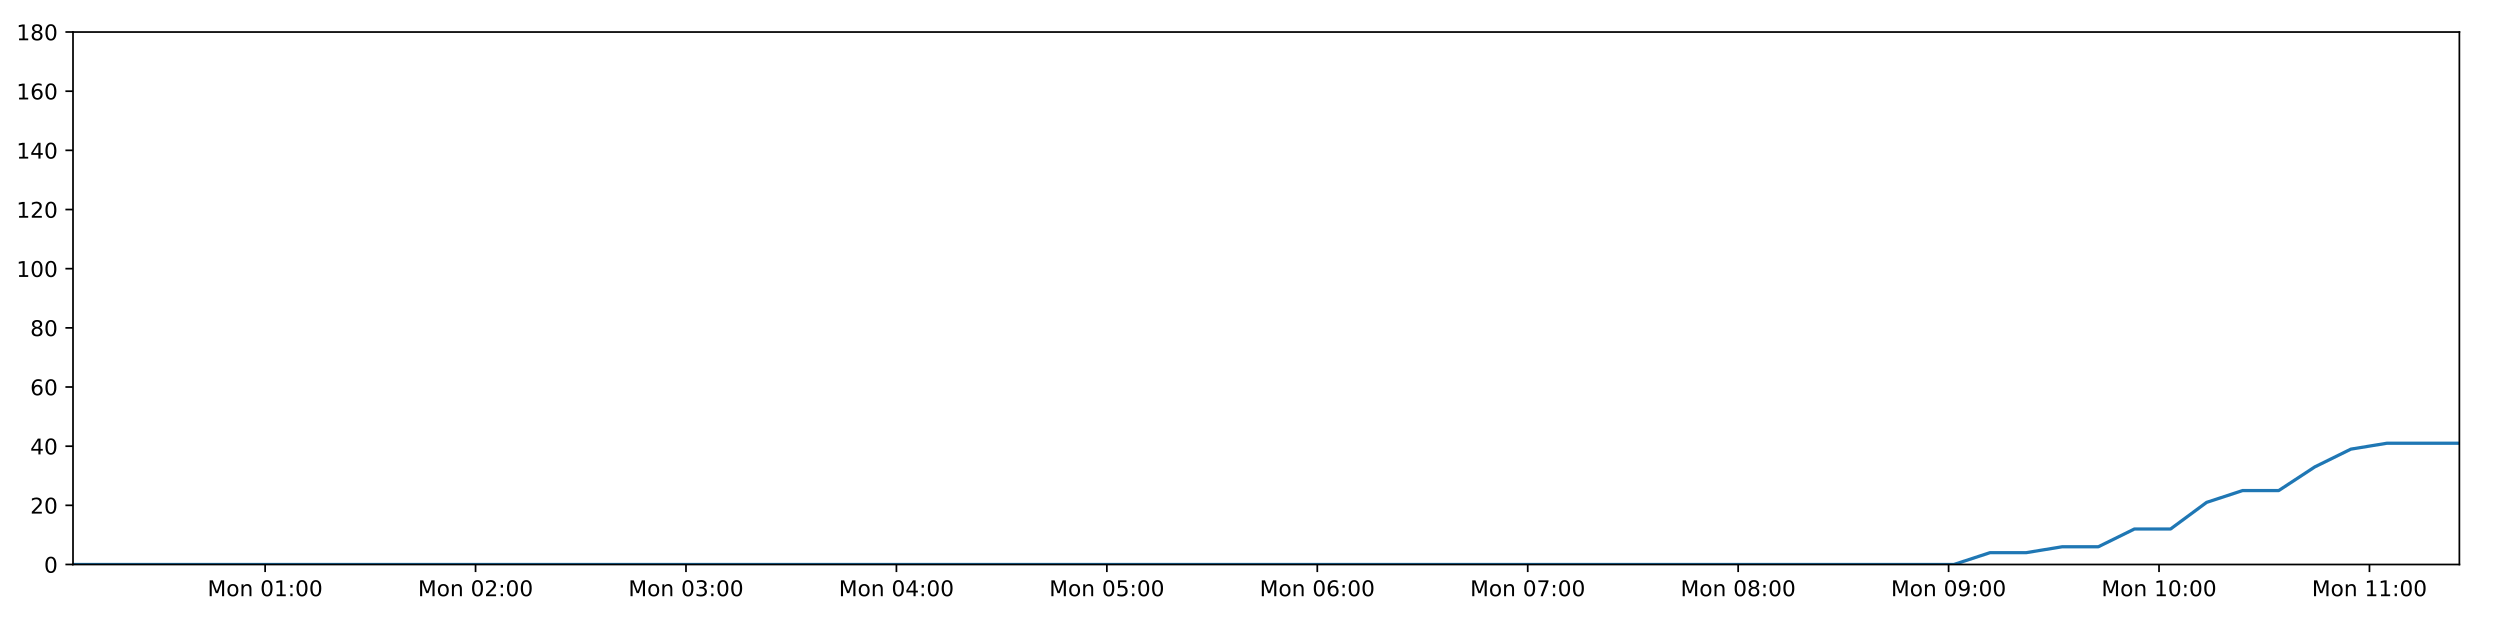
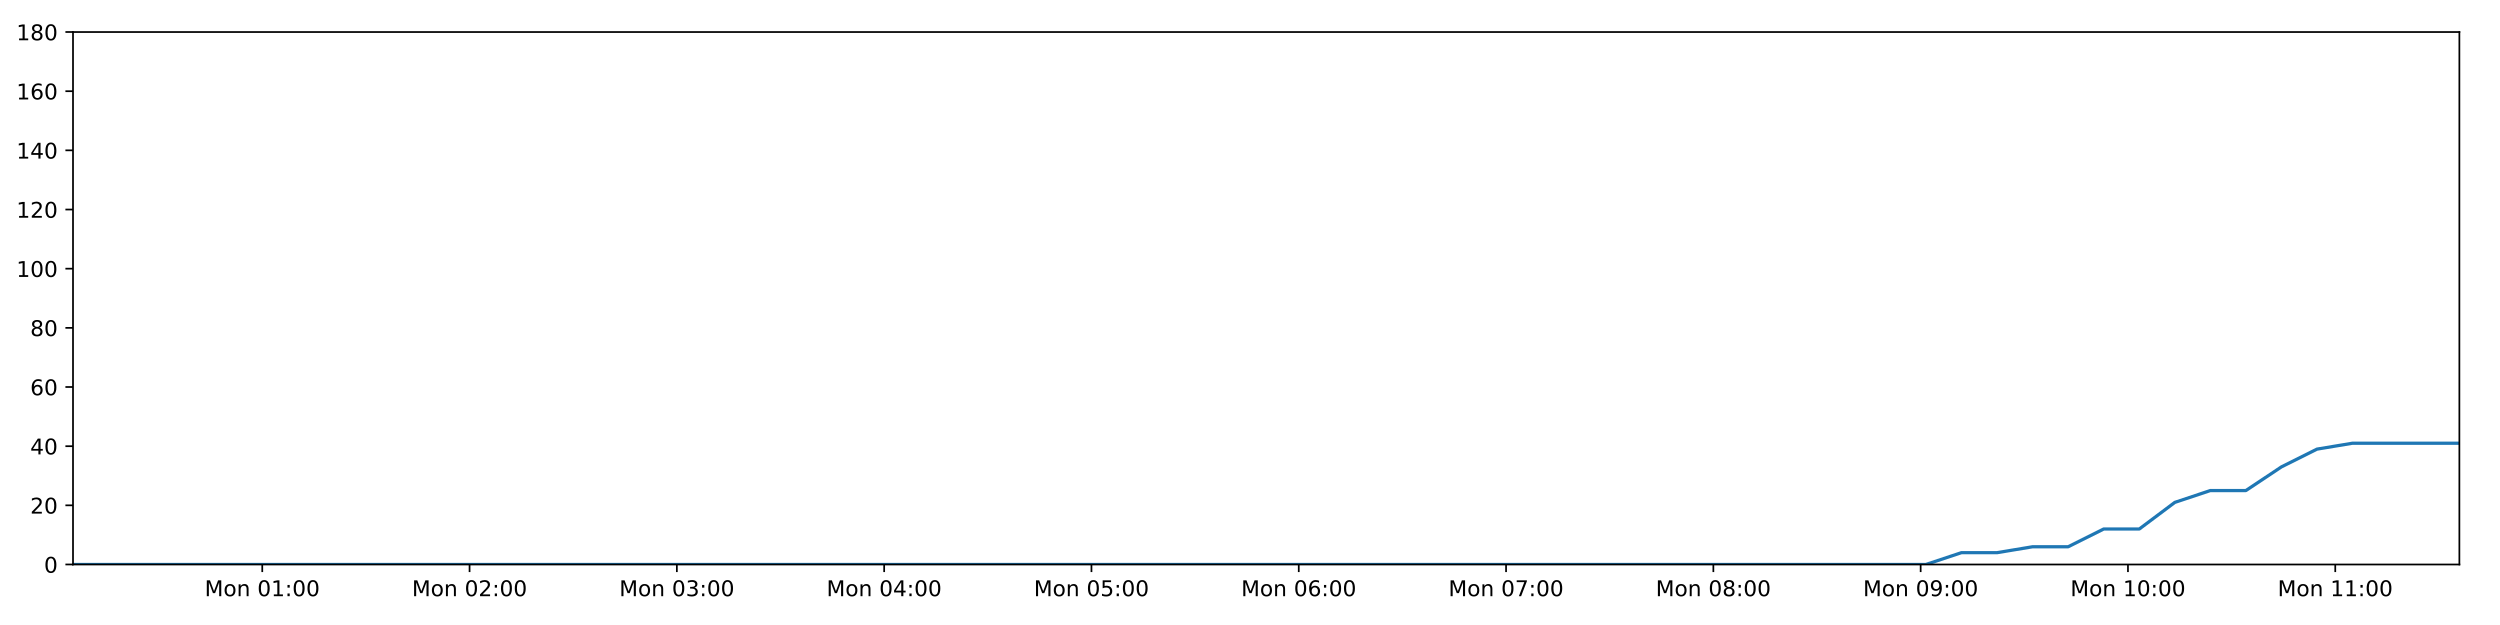
<svg xmlns="http://www.w3.org/2000/svg" xmlns:xlink="http://www.w3.org/1999/xlink" height="288pt" version="1.1" viewBox="0 0 1152 288" width="1152pt">
  <defs>
    <style type="text/css">
*{stroke-linecap:butt;stroke-linejoin:round;}
  </style>
  </defs>
  <g id="figure_1">
    <g id="patch_1">
      <path d="M 0 288  L 1152 288  L 1152 0  L 0 0  z " style="fill:#ffffff;" />
    </g>
    <g id="axes_1">
      <g id="patch_2">
        <path d="M 33.64 260.12  L 1133.28 260.12  L 1133.28 14.76  L 33.64 14.76  z " style="fill:#ffffff;" />
      </g>
      <g id="matplotlib.axis_1">
        <g id="xtick_1">
          <g id="line2d_1">
            <defs>
-               <path d="M 0 0  L 0 3.5  " id="mb8f0e49089" style="stroke:#000000;stroke-width:0.8;" />
-             </defs>
-             <g>
-               <use style="stroke:#000000;stroke-width:0.8;" x="122.169" xlink:href="#mb8f0e49089" y="260.12" />
+               <path d="M 0 0  L 0 3.5  " id="m1e892bf2d8" style="stroke:#000000;stroke-width:0.8;" />
+             </defs>
+             <g>
+               <use style="stroke:#000000;stroke-width:0.8;" x="120.85" xlink:href="#m1e892bf2d8" y="260.12" />
            </g>
          </g>
          <g id="text_1">
            <defs>
              <path d="M 9.812 72.906  L 24.516 72.906  L 43.109 23.297  L 61.812 72.906  L 76.516 72.906  L 76.516 0  L 66.891 0  L 66.891 64.016  L 48.094 14.016  L 38.188 14.016  L 19.391 64.016  L 19.391 0  L 9.812 0  z " id="DejaVuSans-77" />
              <path d="M 30.609 48.391  Q 23.391 48.391 19.188 42.75  Q 14.984 37.109 14.984 27.297  Q 14.984 17.484 19.156 11.844  Q 23.344 6.203 30.609 6.203  Q 37.797 6.203 41.984 11.859  Q 46.188 17.531 46.188 27.297  Q 46.188 37.016 41.984 42.703  Q 37.797 48.391 30.609 48.391  z M 30.609 56  Q 42.328 56 49.016 48.375  Q 55.719 40.766 55.719 27.297  Q 55.719 13.875 49.016 6.219  Q 42.328 -1.422 30.609 -1.422  Q 18.844 -1.422 12.172 6.219  Q 5.516 13.875 5.516 27.297  Q 5.516 40.766 12.172 48.375  Q 18.844 56 30.609 56  z " id="DejaVuSans-111" />
              <path d="M 54.891 33.016  L 54.891 0  L 45.906 0  L 45.906 32.719  Q 45.906 40.484 42.875 44.328  Q 39.844 48.188 33.797 48.188  Q 26.516 48.188 22.312 43.547  Q 18.109 38.922 18.109 30.906  L 18.109 0  L 9.078 0  L 9.078 54.688  L 18.109 54.688  L 18.109 46.188  Q 21.344 51.125 25.703 53.562  Q 30.078 56 35.797 56  Q 45.219 56 50.047 50.172  Q 54.891 44.344 54.891 33.016  z " id="DejaVuSans-110" />
              <path id="DejaVuSans-32" />
              <path d="M 31.781 66.406  Q 24.172 66.406 20.328 58.906  Q 16.5 51.422 16.5 36.375  Q 16.5 21.391 20.328 13.891  Q 24.172 6.391 31.781 6.391  Q 39.453 6.391 43.281 13.891  Q 47.125 21.391 47.125 36.375  Q 47.125 51.422 43.281 58.906  Q 39.453 66.406 31.781 66.406  z M 31.781 74.219  Q 44.047 74.219 50.516 64.516  Q 56.984 54.828 56.984 36.375  Q 56.984 17.969 50.516 8.266  Q 44.047 -1.422 31.781 -1.422  Q 19.531 -1.422 13.062 8.266  Q 6.594 17.969 6.594 36.375  Q 6.594 54.828 13.062 64.516  Q 19.531 74.219 31.781 74.219  z " id="DejaVuSans-48" />
              <path d="M 12.406 8.297  L 28.516 8.297  L 28.516 63.922  L 10.984 60.406  L 10.984 69.391  L 28.422 72.906  L 38.281 72.906  L 38.281 8.297  L 54.391 8.297  L 54.391 0  L 12.406 0  z " id="DejaVuSans-49" />
              <path d="M 11.719 12.406  L 22.016 12.406  L 22.016 0  L 11.719 0  z M 11.719 51.703  L 22.016 51.703  L 22.016 39.312  L 11.719 39.312  z " id="DejaVuSans-58" />
            </defs>
-             <g transform="translate(95.62796 274.7184)scale(0.1 -0.1)">
+             <g transform="translate(94.30938 274.7184)scale(0.1 -0.1)">
              <use xlink:href="#DejaVuSans-77" />
              <use x="86.279" xlink:href="#DejaVuSans-111" />
              <use x="147.461" xlink:href="#DejaVuSans-110" />
              <use x="210.84" xlink:href="#DejaVuSans-32" />
              <use x="242.627" xlink:href="#DejaVuSans-48" />
              <use x="306.25" xlink:href="#DejaVuSans-49" />
              <use x="369.873" xlink:href="#DejaVuSans-58" />
              <use x="403.564" xlink:href="#DejaVuSans-48" />
              <use x="467.188" xlink:href="#DejaVuSans-48" />
            </g>
          </g>
        </g>
        <g id="xtick_2">
          <g id="line2d_2">
            <g>
-               <use style="stroke:#000000;stroke-width:0.8;" x="219.136" xlink:href="#mb8f0e49089" y="260.12" />
+               <use style="stroke:#000000;stroke-width:0.8;" x="216.374" xlink:href="#m1e892bf2d8" y="260.12" />
            </g>
          </g>
          <g id="text_2">
            <defs>
              <path d="M 19.188 8.297  L 53.609 8.297  L 53.609 0  L 7.328 0  L 7.328 8.297  Q 12.938 14.109 22.625 23.891  Q 32.328 33.688 34.812 36.531  Q 39.547 41.844 41.422 45.531  Q 43.312 49.219 43.312 52.781  Q 43.312 58.594 39.234 62.25  Q 35.156 65.922 28.609 65.922  Q 23.969 65.922 18.812 64.312  Q 13.672 62.703 7.812 59.422  L 7.812 69.391  Q 13.766 71.781 18.938 73  Q 24.125 74.219 28.422 74.219  Q 39.75 74.219 46.484 68.547  Q 53.219 62.891 53.219 53.422  Q 53.219 48.922 51.531 44.891  Q 49.859 40.875 45.406 35.406  Q 44.188 33.984 37.641 27.219  Q 31.109 20.453 19.188 8.297  z " id="DejaVuSans-50" />
            </defs>
-             <g transform="translate(192.5958 274.7184)scale(0.1 -0.1)">
+             <g transform="translate(189.833 274.7184)scale(0.1 -0.1)">
              <use xlink:href="#DejaVuSans-77" />
              <use x="86.279" xlink:href="#DejaVuSans-111" />
              <use x="147.461" xlink:href="#DejaVuSans-110" />
              <use x="210.84" xlink:href="#DejaVuSans-32" />
              <use x="242.627" xlink:href="#DejaVuSans-48" />
              <use x="306.25" xlink:href="#DejaVuSans-50" />
              <use x="369.873" xlink:href="#DejaVuSans-58" />
              <use x="403.564" xlink:href="#DejaVuSans-48" />
              <use x="467.188" xlink:href="#DejaVuSans-48" />
            </g>
          </g>
        </g>
        <g id="xtick_3">
          <g id="line2d_3">
            <g>
-               <use style="stroke:#000000;stroke-width:0.8;" x="316.104" xlink:href="#mb8f0e49089" y="260.12" />
+               <use style="stroke:#000000;stroke-width:0.8;" x="311.897" xlink:href="#m1e892bf2d8" y="260.12" />
            </g>
          </g>
          <g id="text_3">
            <defs>
              <path d="M 40.578 39.312  Q 47.656 37.797 51.625 33  Q 55.609 28.219 55.609 21.188  Q 55.609 10.406 48.188 4.484  Q 40.766 -1.422 27.094 -1.422  Q 22.516 -1.422 17.656 -0.516  Q 12.797 0.391 7.625 2.203  L 7.625 11.719  Q 11.719 9.328 16.594 8.109  Q 21.484 6.891 26.812 6.891  Q 36.078 6.891 40.938 10.547  Q 45.797 14.203 45.797 21.188  Q 45.797 27.641 41.281 31.266  Q 36.766 34.906 28.719 34.906  L 20.219 34.906  L 20.219 43.016  L 29.109 43.016  Q 36.375 43.016 40.234 45.922  Q 44.094 48.828 44.094 54.297  Q 44.094 59.906 40.109 62.906  Q 36.141 65.922 28.719 65.922  Q 24.656 65.922 20.016 65.031  Q 15.375 64.156 9.812 62.312  L 9.812 71.094  Q 15.438 72.656 20.344 73.438  Q 25.25 74.219 29.594 74.219  Q 40.828 74.219 47.359 69.109  Q 53.906 64.016 53.906 55.328  Q 53.906 49.266 50.438 45.094  Q 46.969 40.922 40.578 39.312  z " id="DejaVuSans-51" />
            </defs>
-             <g transform="translate(289.5637 274.7184)scale(0.1 -0.1)">
+             <g transform="translate(285.3566 274.7184)scale(0.1 -0.1)">
              <use xlink:href="#DejaVuSans-77" />
              <use x="86.279" xlink:href="#DejaVuSans-111" />
              <use x="147.461" xlink:href="#DejaVuSans-110" />
              <use x="210.84" xlink:href="#DejaVuSans-32" />
              <use x="242.627" xlink:href="#DejaVuSans-48" />
              <use x="306.25" xlink:href="#DejaVuSans-51" />
              <use x="369.873" xlink:href="#DejaVuSans-58" />
              <use x="403.564" xlink:href="#DejaVuSans-48" />
              <use x="467.188" xlink:href="#DejaVuSans-48" />
            </g>
          </g>
        </g>
        <g id="xtick_4">
          <g id="line2d_4">
            <g>
-               <use style="stroke:#000000;stroke-width:0.8;" x="413.072" xlink:href="#mb8f0e49089" y="260.12" />
+               <use style="stroke:#000000;stroke-width:0.8;" x="407.421" xlink:href="#m1e892bf2d8" y="260.12" />
            </g>
          </g>
          <g id="text_4">
            <defs>
              <path d="M 37.797 64.312  L 12.891 25.391  L 37.797 25.391  z M 35.203 72.906  L 47.609 72.906  L 47.609 25.391  L 58.016 25.391  L 58.016 17.188  L 47.609 17.188  L 47.609 0  L 37.797 0  L 37.797 17.188  L 4.891 17.188  L 4.891 26.703  z " id="DejaVuSans-52" />
            </defs>
-             <g transform="translate(386.5316 274.7184)scale(0.1 -0.1)">
+             <g transform="translate(380.8802 274.7184)scale(0.1 -0.1)">
              <use xlink:href="#DejaVuSans-77" />
              <use x="86.279" xlink:href="#DejaVuSans-111" />
              <use x="147.461" xlink:href="#DejaVuSans-110" />
              <use x="210.84" xlink:href="#DejaVuSans-32" />
              <use x="242.627" xlink:href="#DejaVuSans-48" />
              <use x="306.25" xlink:href="#DejaVuSans-52" />
              <use x="369.873" xlink:href="#DejaVuSans-58" />
              <use x="403.564" xlink:href="#DejaVuSans-48" />
              <use x="467.188" xlink:href="#DejaVuSans-48" />
            </g>
          </g>
        </g>
        <g id="xtick_5">
          <g id="line2d_5">
            <g>
-               <use style="stroke:#000000;stroke-width:0.8;" x="510.04" xlink:href="#mb8f0e49089" y="260.12" />
+               <use style="stroke:#000000;stroke-width:0.8;" x="502.944" xlink:href="#m1e892bf2d8" y="260.12" />
            </g>
          </g>
          <g id="text_5">
            <defs>
              <path d="M 10.797 72.906  L 49.516 72.906  L 49.516 64.594  L 19.828 64.594  L 19.828 46.734  Q 21.969 47.469 24.109 47.828  Q 26.266 48.188 28.422 48.188  Q 40.625 48.188 47.75 41.5  Q 54.891 34.812 54.891 23.391  Q 54.891 11.625 47.562 5.094  Q 40.234 -1.422 26.906 -1.422  Q 22.312 -1.422 17.547 -0.641  Q 12.797 0.141 7.719 1.703  L 7.719 11.625  Q 12.109 9.234 16.797 8.062  Q 21.484 6.891 26.703 6.891  Q 35.156 6.891 40.078 11.328  Q 45.016 15.766 45.016 23.391  Q 45.016 31 40.078 35.438  Q 35.156 39.891 26.703 39.891  Q 22.75 39.891 18.812 39.016  Q 14.891 38.141 10.797 36.281  z " id="DejaVuSans-53" />
            </defs>
-             <g transform="translate(483.4995 274.7184)scale(0.1 -0.1)">
+             <g transform="translate(476.4038 274.7184)scale(0.1 -0.1)">
              <use xlink:href="#DejaVuSans-77" />
              <use x="86.279" xlink:href="#DejaVuSans-111" />
              <use x="147.461" xlink:href="#DejaVuSans-110" />
              <use x="210.84" xlink:href="#DejaVuSans-32" />
              <use x="242.627" xlink:href="#DejaVuSans-48" />
              <use x="306.25" xlink:href="#DejaVuSans-53" />
              <use x="369.873" xlink:href="#DejaVuSans-58" />
              <use x="403.564" xlink:href="#DejaVuSans-48" />
              <use x="467.188" xlink:href="#DejaVuSans-48" />
            </g>
          </g>
        </g>
        <g id="xtick_6">
          <g id="line2d_6">
            <g>
-               <use style="stroke:#000000;stroke-width:0.8;" x="607.008" xlink:href="#mb8f0e49089" y="260.12" />
+               <use style="stroke:#000000;stroke-width:0.8;" x="598.468" xlink:href="#m1e892bf2d8" y="260.12" />
            </g>
          </g>
          <g id="text_6">
            <defs>
              <path d="M 33.016 40.375  Q 26.375 40.375 22.484 35.828  Q 18.609 31.297 18.609 23.391  Q 18.609 15.531 22.484 10.953  Q 26.375 6.391 33.016 6.391  Q 39.656 6.391 43.531 10.953  Q 47.406 15.531 47.406 23.391  Q 47.406 31.297 43.531 35.828  Q 39.656 40.375 33.016 40.375  z M 52.594 71.297  L 52.594 62.312  Q 48.875 64.062 45.094 64.984  Q 41.312 65.922 37.594 65.922  Q 27.828 65.922 22.672 59.328  Q 17.531 52.734 16.797 39.406  Q 19.672 43.656 24.016 45.922  Q 28.375 48.188 33.594 48.188  Q 44.578 48.188 50.953 41.516  Q 57.328 34.859 57.328 23.391  Q 57.328 12.156 50.688 5.359  Q 44.047 -1.422 33.016 -1.422  Q 20.359 -1.422 13.672 8.266  Q 6.984 17.969 6.984 36.375  Q 6.984 53.656 15.188 63.938  Q 23.391 74.219 37.203 74.219  Q 40.922 74.219 44.703 73.484  Q 48.484 72.75 52.594 71.297  z " id="DejaVuSans-54" />
            </defs>
-             <g transform="translate(580.4673 274.7184)scale(0.1 -0.1)">
+             <g transform="translate(571.9274 274.7184)scale(0.1 -0.1)">
              <use xlink:href="#DejaVuSans-77" />
              <use x="86.279" xlink:href="#DejaVuSans-111" />
              <use x="147.461" xlink:href="#DejaVuSans-110" />
              <use x="210.84" xlink:href="#DejaVuSans-32" />
              <use x="242.627" xlink:href="#DejaVuSans-48" />
              <use x="306.25" xlink:href="#DejaVuSans-54" />
              <use x="369.873" xlink:href="#DejaVuSans-58" />
              <use x="403.564" xlink:href="#DejaVuSans-48" />
              <use x="467.188" xlink:href="#DejaVuSans-48" />
            </g>
          </g>
        </g>
        <g id="xtick_7">
          <g id="line2d_7">
            <g>
-               <use style="stroke:#000000;stroke-width:0.8;" x="703.976" xlink:href="#mb8f0e49089" y="260.12" />
+               <use style="stroke:#000000;stroke-width:0.8;" x="693.992" xlink:href="#m1e892bf2d8" y="260.12" />
            </g>
          </g>
          <g id="text_7">
            <defs>
              <path d="M 8.203 72.906  L 55.078 72.906  L 55.078 68.703  L 28.609 0  L 18.312 0  L 43.219 64.594  L 8.203 64.594  z " id="DejaVuSans-55" />
            </defs>
-             <g transform="translate(677.4352 274.7184)scale(0.1 -0.1)">
+             <g transform="translate(667.451 274.7184)scale(0.1 -0.1)">
              <use xlink:href="#DejaVuSans-77" />
              <use x="86.279" xlink:href="#DejaVuSans-111" />
              <use x="147.461" xlink:href="#DejaVuSans-110" />
              <use x="210.84" xlink:href="#DejaVuSans-32" />
              <use x="242.627" xlink:href="#DejaVuSans-48" />
              <use x="306.25" xlink:href="#DejaVuSans-55" />
              <use x="369.873" xlink:href="#DejaVuSans-58" />
              <use x="403.564" xlink:href="#DejaVuSans-48" />
              <use x="467.188" xlink:href="#DejaVuSans-48" />
            </g>
          </g>
        </g>
        <g id="xtick_8">
          <g id="line2d_8">
            <g>
-               <use style="stroke:#000000;stroke-width:0.8;" x="800.944" xlink:href="#mb8f0e49089" y="260.12" />
+               <use style="stroke:#000000;stroke-width:0.8;" x="789.515" xlink:href="#m1e892bf2d8" y="260.12" />
            </g>
          </g>
          <g id="text_8">
            <defs>
              <path d="M 31.781 34.625  Q 24.75 34.625 20.719 30.859  Q 16.703 27.094 16.703 20.516  Q 16.703 13.922 20.719 10.156  Q 24.75 6.391 31.781 6.391  Q 38.812 6.391 42.859 10.172  Q 46.922 13.969 46.922 20.516  Q 46.922 27.094 42.891 30.859  Q 38.875 34.625 31.781 34.625  z M 21.922 38.812  Q 15.578 40.375 12.031 44.719  Q 8.5 49.078 8.5 55.328  Q 8.5 64.062 14.719 69.141  Q 20.953 74.219 31.781 74.219  Q 42.672 74.219 48.875 69.141  Q 55.078 64.062 55.078 55.328  Q 55.078 49.078 51.531 44.719  Q 48 40.375 41.703 38.812  Q 48.828 37.156 52.797 32.312  Q 56.781 27.484 56.781 20.516  Q 56.781 9.906 50.312 4.234  Q 43.844 -1.422 31.781 -1.422  Q 19.734 -1.422 13.25 4.234  Q 6.781 9.906 6.781 20.516  Q 6.781 27.484 10.781 32.312  Q 14.797 37.156 21.922 38.812  z M 18.312 54.391  Q 18.312 48.734 21.844 45.562  Q 25.391 42.391 31.781 42.391  Q 38.141 42.391 41.719 45.562  Q 45.312 48.734 45.312 54.391  Q 45.312 60.062 41.719 63.234  Q 38.141 66.406 31.781 66.406  Q 25.391 66.406 21.844 63.234  Q 18.312 60.062 18.312 54.391  z " id="DejaVuSans-56" />
            </defs>
-             <g transform="translate(774.4031 274.7184)scale(0.1 -0.1)">
+             <g transform="translate(762.9746 274.7184)scale(0.1 -0.1)">
              <use xlink:href="#DejaVuSans-77" />
              <use x="86.279" xlink:href="#DejaVuSans-111" />
              <use x="147.461" xlink:href="#DejaVuSans-110" />
              <use x="210.84" xlink:href="#DejaVuSans-32" />
              <use x="242.627" xlink:href="#DejaVuSans-48" />
              <use x="306.25" xlink:href="#DejaVuSans-56" />
              <use x="369.873" xlink:href="#DejaVuSans-58" />
              <use x="403.564" xlink:href="#DejaVuSans-48" />
              <use x="467.188" xlink:href="#DejaVuSans-48" />
            </g>
          </g>
        </g>
        <g id="xtick_9">
          <g id="line2d_9">
            <g>
-               <use style="stroke:#000000;stroke-width:0.8;" x="897.912" xlink:href="#mb8f0e49089" y="260.12" />
+               <use style="stroke:#000000;stroke-width:0.8;" x="885.039" xlink:href="#m1e892bf2d8" y="260.12" />
            </g>
          </g>
          <g id="text_9">
            <defs>
              <path d="M 10.984 1.516  L 10.984 10.5  Q 14.703 8.734 18.5 7.812  Q 22.312 6.891 25.984 6.891  Q 35.75 6.891 40.891 13.453  Q 46.047 20.016 46.781 33.406  Q 43.953 29.203 39.594 26.953  Q 35.25 24.703 29.984 24.703  Q 19.047 24.703 12.672 31.312  Q 6.297 37.938 6.297 49.422  Q 6.297 60.641 12.938 67.422  Q 19.578 74.219 30.609 74.219  Q 43.266 74.219 49.922 64.516  Q 56.594 54.828 56.594 36.375  Q 56.594 19.141 48.406 8.859  Q 40.234 -1.422 26.422 -1.422  Q 22.703 -1.422 18.891 -0.688  Q 15.094 0.047 10.984 1.516  z M 30.609 32.422  Q 37.25 32.422 41.125 36.953  Q 45.016 41.5 45.016 49.422  Q 45.016 57.281 41.125 61.844  Q 37.25 66.406 30.609 66.406  Q 23.969 66.406 20.094 61.844  Q 16.219 57.281 16.219 49.422  Q 16.219 41.5 20.094 36.953  Q 23.969 32.422 30.609 32.422  z " id="DejaVuSans-57" />
            </defs>
-             <g transform="translate(871.371 274.7184)scale(0.1 -0.1)">
+             <g transform="translate(858.4982 274.7184)scale(0.1 -0.1)">
              <use xlink:href="#DejaVuSans-77" />
              <use x="86.279" xlink:href="#DejaVuSans-111" />
              <use x="147.461" xlink:href="#DejaVuSans-110" />
              <use x="210.84" xlink:href="#DejaVuSans-32" />
              <use x="242.627" xlink:href="#DejaVuSans-48" />
              <use x="306.25" xlink:href="#DejaVuSans-57" />
              <use x="369.873" xlink:href="#DejaVuSans-58" />
              <use x="403.564" xlink:href="#DejaVuSans-48" />
              <use x="467.188" xlink:href="#DejaVuSans-48" />
            </g>
          </g>
        </g>
        <g id="xtick_10">
          <g id="line2d_10">
            <g>
-               <use style="stroke:#000000;stroke-width:0.8;" x="994.879" xlink:href="#mb8f0e49089" y="260.12" />
+               <use style="stroke:#000000;stroke-width:0.8;" x="980.562" xlink:href="#m1e892bf2d8" y="260.12" />
            </g>
          </g>
          <g id="text_10">
-             <g transform="translate(968.3388 274.7184)scale(0.1 -0.1)">
+             <g transform="translate(954.0218 274.7184)scale(0.1 -0.1)">
              <use xlink:href="#DejaVuSans-77" />
              <use x="86.279" xlink:href="#DejaVuSans-111" />
              <use x="147.461" xlink:href="#DejaVuSans-110" />
              <use x="210.84" xlink:href="#DejaVuSans-32" />
              <use x="242.627" xlink:href="#DejaVuSans-49" />
              <use x="306.25" xlink:href="#DejaVuSans-48" />
              <use x="369.873" xlink:href="#DejaVuSans-58" />
              <use x="403.564" xlink:href="#DejaVuSans-48" />
              <use x="467.188" xlink:href="#DejaVuSans-48" />
            </g>
          </g>
        </g>
        <g id="xtick_11">
          <g id="line2d_11">
            <g>
-               <use style="stroke:#000000;stroke-width:0.8;" x="1091.847" xlink:href="#mb8f0e49089" y="260.12" />
+               <use style="stroke:#000000;stroke-width:0.8;" x="1076.086" xlink:href="#m1e892bf2d8" y="260.12" />
            </g>
          </g>
          <g id="text_11">
-             <g transform="translate(1065.307 274.7184)scale(0.1 -0.1)">
+             <g transform="translate(1049.545 274.7184)scale(0.1 -0.1)">
              <use xlink:href="#DejaVuSans-77" />
              <use x="86.279" xlink:href="#DejaVuSans-111" />
              <use x="147.461" xlink:href="#DejaVuSans-110" />
              <use x="210.84" xlink:href="#DejaVuSans-32" />
              <use x="242.627" xlink:href="#DejaVuSans-49" />
              <use x="306.25" xlink:href="#DejaVuSans-49" />
              <use x="369.873" xlink:href="#DejaVuSans-58" />
              <use x="403.564" xlink:href="#DejaVuSans-48" />
              <use x="467.188" xlink:href="#DejaVuSans-48" />
            </g>
          </g>
        </g>
      </g>
      <g id="matplotlib.axis_2">
        <g id="ytick_1">
          <g id="line2d_12">
            <defs>
-               <path d="M 0 0  L -3.5 0  " id="m9f67b9da1d" style="stroke:#000000;stroke-width:0.8;" />
-             </defs>
-             <g>
-               <use style="stroke:#000000;stroke-width:0.8;" x="33.64" xlink:href="#m9f67b9da1d" y="260.12" />
+               <path d="M 0 0  L -3.5 0  " id="m6ad3868207" style="stroke:#000000;stroke-width:0.8;" />
+             </defs>
+             <g>
+               <use style="stroke:#000000;stroke-width:0.8;" x="33.64" xlink:href="#m6ad3868207" y="260.12" />
            </g>
          </g>
          <g id="text_12">
            <g transform="translate(20.2775 263.9192)scale(0.1 -0.1)">
              <use xlink:href="#DejaVuSans-48" />
            </g>
          </g>
        </g>
        <g id="ytick_2">
          <g id="line2d_13">
            <g>
-               <use style="stroke:#000000;stroke-width:0.8;" x="33.64" xlink:href="#m9f67b9da1d" y="232.858" />
+               <use style="stroke:#000000;stroke-width:0.8;" x="33.64" xlink:href="#m6ad3868207" y="232.858" />
            </g>
          </g>
          <g id="text_13">
            <g transform="translate(13.915 236.657)scale(0.1 -0.1)">
              <use xlink:href="#DejaVuSans-50" />
              <use x="63.623" xlink:href="#DejaVuSans-48" />
            </g>
          </g>
        </g>
        <g id="ytick_3">
          <g id="line2d_14">
            <g>
-               <use style="stroke:#000000;stroke-width:0.8;" x="33.64" xlink:href="#m9f67b9da1d" y="205.596" />
+               <use style="stroke:#000000;stroke-width:0.8;" x="33.64" xlink:href="#m6ad3868207" y="205.596" />
            </g>
          </g>
          <g id="text_14">
            <g transform="translate(13.915 209.3948)scale(0.1 -0.1)">
              <use xlink:href="#DejaVuSans-52" />
              <use x="63.623" xlink:href="#DejaVuSans-48" />
            </g>
          </g>
        </g>
        <g id="ytick_4">
          <g id="line2d_15">
            <g>
-               <use style="stroke:#000000;stroke-width:0.8;" x="33.64" xlink:href="#m9f67b9da1d" y="178.333" />
+               <use style="stroke:#000000;stroke-width:0.8;" x="33.64" xlink:href="#m6ad3868207" y="178.333" />
            </g>
          </g>
          <g id="text_15">
            <g transform="translate(13.915 182.1326)scale(0.1 -0.1)">
              <use xlink:href="#DejaVuSans-54" />
              <use x="63.623" xlink:href="#DejaVuSans-48" />
            </g>
          </g>
        </g>
        <g id="ytick_5">
          <g id="line2d_16">
            <g>
-               <use style="stroke:#000000;stroke-width:0.8;" x="33.64" xlink:href="#m9f67b9da1d" y="151.071" />
+               <use style="stroke:#000000;stroke-width:0.8;" x="33.64" xlink:href="#m6ad3868207" y="151.071" />
            </g>
          </g>
          <g id="text_16">
            <g transform="translate(13.915 154.8703)scale(0.1 -0.1)">
              <use xlink:href="#DejaVuSans-56" />
              <use x="63.623" xlink:href="#DejaVuSans-48" />
            </g>
          </g>
        </g>
        <g id="ytick_6">
          <g id="line2d_17">
            <g>
-               <use style="stroke:#000000;stroke-width:0.8;" x="33.64" xlink:href="#m9f67b9da1d" y="123.809" />
+               <use style="stroke:#000000;stroke-width:0.8;" x="33.64" xlink:href="#m6ad3868207" y="123.809" />
            </g>
          </g>
          <g id="text_17">
            <g transform="translate(7.5525 127.6081)scale(0.1 -0.1)">
              <use xlink:href="#DejaVuSans-49" />
              <use x="63.623" xlink:href="#DejaVuSans-48" />
              <use x="127.246" xlink:href="#DejaVuSans-48" />
            </g>
          </g>
        </g>
        <g id="ytick_7">
          <g id="line2d_18">
            <g>
-               <use style="stroke:#000000;stroke-width:0.8;" x="33.64" xlink:href="#m9f67b9da1d" y="96.547" />
+               <use style="stroke:#000000;stroke-width:0.8;" x="33.64" xlink:href="#m6ad3868207" y="96.547" />
            </g>
          </g>
          <g id="text_18">
            <g transform="translate(7.5525 100.3459)scale(0.1 -0.1)">
              <use xlink:href="#DejaVuSans-49" />
              <use x="63.623" xlink:href="#DejaVuSans-50" />
              <use x="127.246" xlink:href="#DejaVuSans-48" />
            </g>
          </g>
        </g>
        <g id="ytick_8">
          <g id="line2d_19">
            <g>
-               <use style="stroke:#000000;stroke-width:0.8;" x="33.64" xlink:href="#m9f67b9da1d" y="69.284" />
+               <use style="stroke:#000000;stroke-width:0.8;" x="33.64" xlink:href="#m6ad3868207" y="69.284" />
            </g>
          </g>
          <g id="text_19">
            <g transform="translate(7.5525 73.08366)scale(0.1 -0.1)">
              <use xlink:href="#DejaVuSans-49" />
              <use x="63.623" xlink:href="#DejaVuSans-52" />
              <use x="127.246" xlink:href="#DejaVuSans-48" />
            </g>
          </g>
        </g>
        <g id="ytick_9">
          <g id="line2d_20">
            <g>
-               <use style="stroke:#000000;stroke-width:0.8;" x="33.64" xlink:href="#m9f67b9da1d" y="42.022" />
+               <use style="stroke:#000000;stroke-width:0.8;" x="33.64" xlink:href="#m6ad3868207" y="42.022" />
            </g>
          </g>
          <g id="text_20">
            <g transform="translate(7.5525 45.82144)scale(0.1 -0.1)">
              <use xlink:href="#DejaVuSans-49" />
              <use x="63.623" xlink:href="#DejaVuSans-54" />
              <use x="127.246" xlink:href="#DejaVuSans-48" />
            </g>
          </g>
        </g>
        <g id="ytick_10">
          <g id="line2d_21">
            <g>
-               <use style="stroke:#000000;stroke-width:0.8;" x="33.64" xlink:href="#m9f67b9da1d" y="14.76" />
+               <use style="stroke:#000000;stroke-width:0.8;" x="33.64" xlink:href="#m6ad3868207" y="14.76" />
            </g>
          </g>
          <g id="text_21">
            <g transform="translate(7.5525 18.55922)scale(0.1 -0.1)">
              <use xlink:href="#DejaVuSans-49" />
              <use x="63.623" xlink:href="#DejaVuSans-56" />
              <use x="127.246" xlink:href="#DejaVuSans-48" />
            </g>
          </g>
        </g>
      </g>
      <g id="line2d_22">
-         <path clip-path="url(#pdd75dc32b0)" d="M 33.64 260.12  L 49.997 260.12  L 66.347 260.12  L 82.695 260.12  L 99.045 260.12  L 115.392 260.12  L 131.749 260.12  L 148.097 260.12  L 164.454 260.12  L 180.813 260.12  L 197.165 260.12  L 213.512 260.12  L 229.862 260.12  L 246.209 260.12  L 262.563 260.12  L 278.917 260.12  L 295.265 260.12  L 311.614 260.12  L 327.965 260.12  L 344.314 260.12  L 360.666 260.12  L 377.021 260.12  L 393.376 260.12  L 409.728 260.12  L 426.077 260.12  L 442.425 260.12  L 458.781 260.12  L 475.134 260.12  L 491.486 260.12  L 507.838 260.12  L 524.194 260.12  L 540.543 260.12  L 556.894 260.12  L 573.256 260.12  L 589.61 260.12  L 605.964 260.12  L 622.315 260.12  L 638.676 260.12  L 655.03 260.12  L 671.383 260.12  L 687.734 260.12  L 704.095 260.12  L 720.452 260.12  L 736.811 260.12  L 753.163 260.12  L 769.514 260.12  L 785.869 260.12  L 802.228 260.12  L 818.579 260.12  L 834.931 260.12  L 851.282 260.12  L 867.636 260.12  L 883.985 260.12  L 900.335 260.12  L 917.005 254.668  L 933.659 254.668  L 950.305 251.941  L 966.921 251.941  L 983.534 243.763  L 1000.184 243.763  L 1016.804 231.495  L 1033.418 226.042  L 1050.048 226.042  L 1066.674 215.137  L 1083.292 206.959  L 1099.946 204.232  L 1116.63 204.232  L 1133.28 204.232  " style="fill:none;stroke:#1f77b4;stroke-linecap:square;stroke-width:1.5;" />
+         <path clip-path="url(#p30bb10712b)" d="M 33.64 260.12  L 49.753 260.12  L 65.86 260.12  L 81.965 260.12  L 98.071 260.12  L 114.175 260.12  L 130.287 260.12  L 146.392 260.12  L 162.506 260.12  L 178.621 260.12  L 194.729 260.12  L 210.833 260.12  L 226.94 260.12  L 243.043 260.12  L 259.153 260.12  L 275.264 260.12  L 291.368 260.12  L 307.474 260.12  L 323.582 260.12  L 339.687 260.12  L 355.795 260.12  L 371.907 260.12  L 388.018 260.12  L 404.127 260.12  L 420.232 260.12  L 436.337 260.12  L 452.448 260.12  L 468.558 260.12  L 484.667 260.12  L 500.775 260.12  L 516.887 260.12  L 532.993 260.12  L 549.101 260.12  L 565.219 260.12  L 581.329 260.12  L 597.44 260.12  L 613.548 260.12  L 629.664 260.12  L 645.775 260.12  L 661.884 260.12  L 677.991 260.12  L 694.109 260.12  L 710.222 260.12  L 726.338 260.12  L 742.446 260.12  L 758.554 260.12  L 774.665 260.12  L 790.781 260.12  L 806.887 260.12  L 822.996 260.12  L 839.104 260.12  L 855.214 260.12  L 871.32 260.12  L 887.426 260.12  L 903.847 254.668  L 920.254 254.668  L 936.652 251.941  L 953.02 251.941  L 969.386 243.763  L 985.788 243.763  L 1002.16 231.495  L 1018.527 226.042  L 1034.909 226.042  L 1051.288 215.137  L 1067.658 206.959  L 1084.064 204.232  L 1100.5 204.232  L 1116.902 204.232  L 1133.28 204.232  " style="fill:none;stroke:#1f77b4;stroke-linecap:square;stroke-width:1.5;" />
      </g>
      <g id="patch_3">
        <path d="M 33.64 260.12  L 33.64 14.76  " style="fill:none;stroke:#000000;stroke-linecap:square;stroke-linejoin:miter;stroke-width:0.8;" />
      </g>
      <g id="patch_4">
        <path d="M 1133.28 260.12  L 1133.28 14.76  " style="fill:none;stroke:#000000;stroke-linecap:square;stroke-linejoin:miter;stroke-width:0.8;" />
      </g>
      <g id="patch_5">
        <path d="M 33.64 260.12  L 1133.28 260.12  " style="fill:none;stroke:#000000;stroke-linecap:square;stroke-linejoin:miter;stroke-width:0.8;" />
      </g>
      <g id="patch_6">
        <path d="M 33.64 14.76  L 1133.28 14.76  " style="fill:none;stroke:#000000;stroke-linecap:square;stroke-linejoin:miter;stroke-width:0.8;" />
      </g>
    </g>
  </g>
  <defs>
-     <clipPath id="pdd75dc32b0">
+     <clipPath id="p30bb10712b">
      <rect height="245.36" width="1099.64" x="33.64" y="14.76" />
    </clipPath>
  </defs>
</svg>
